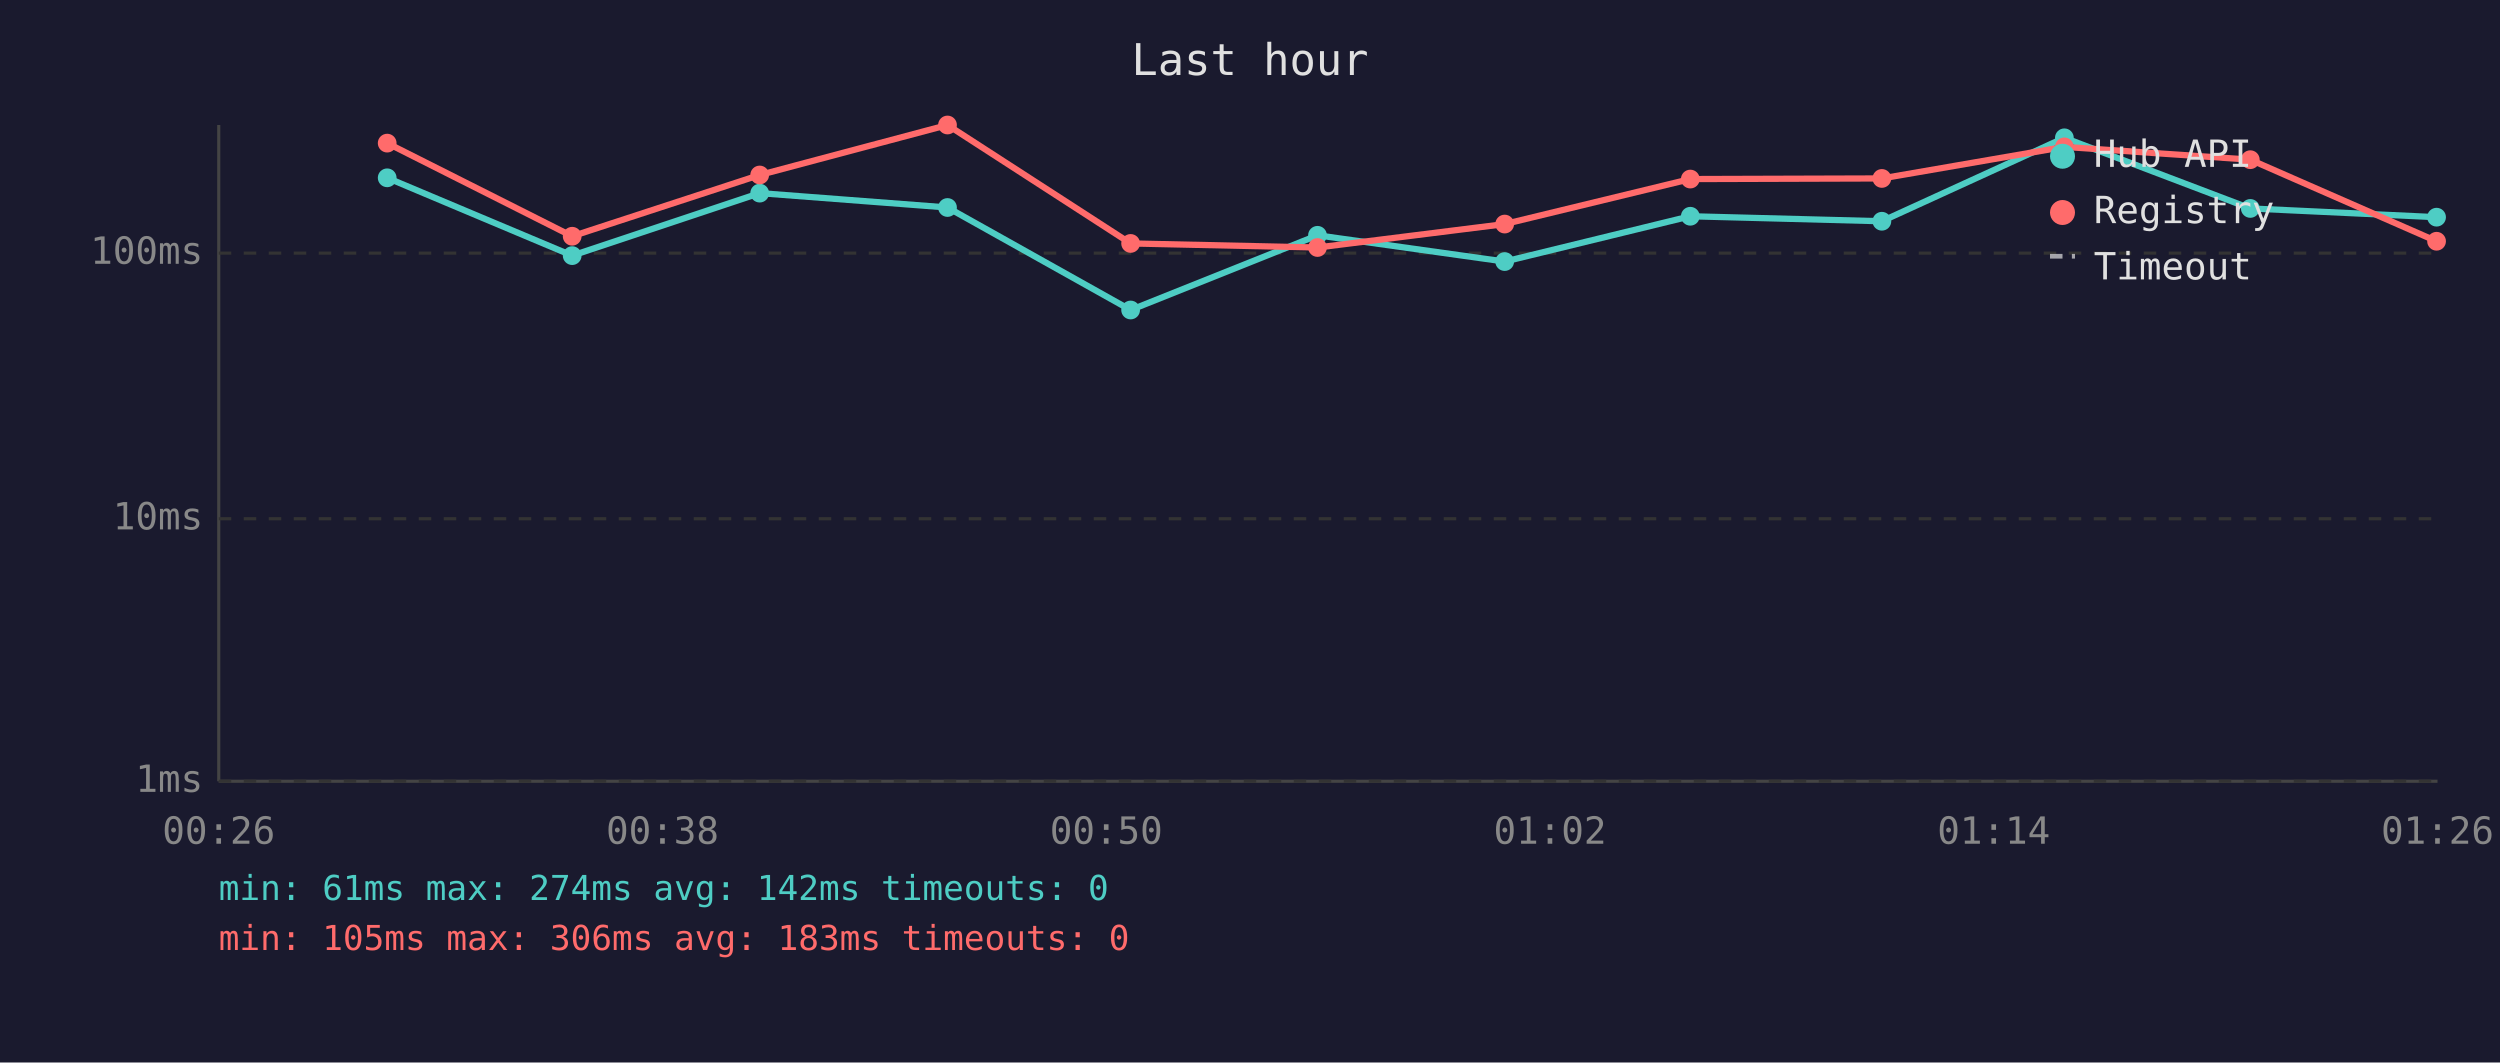
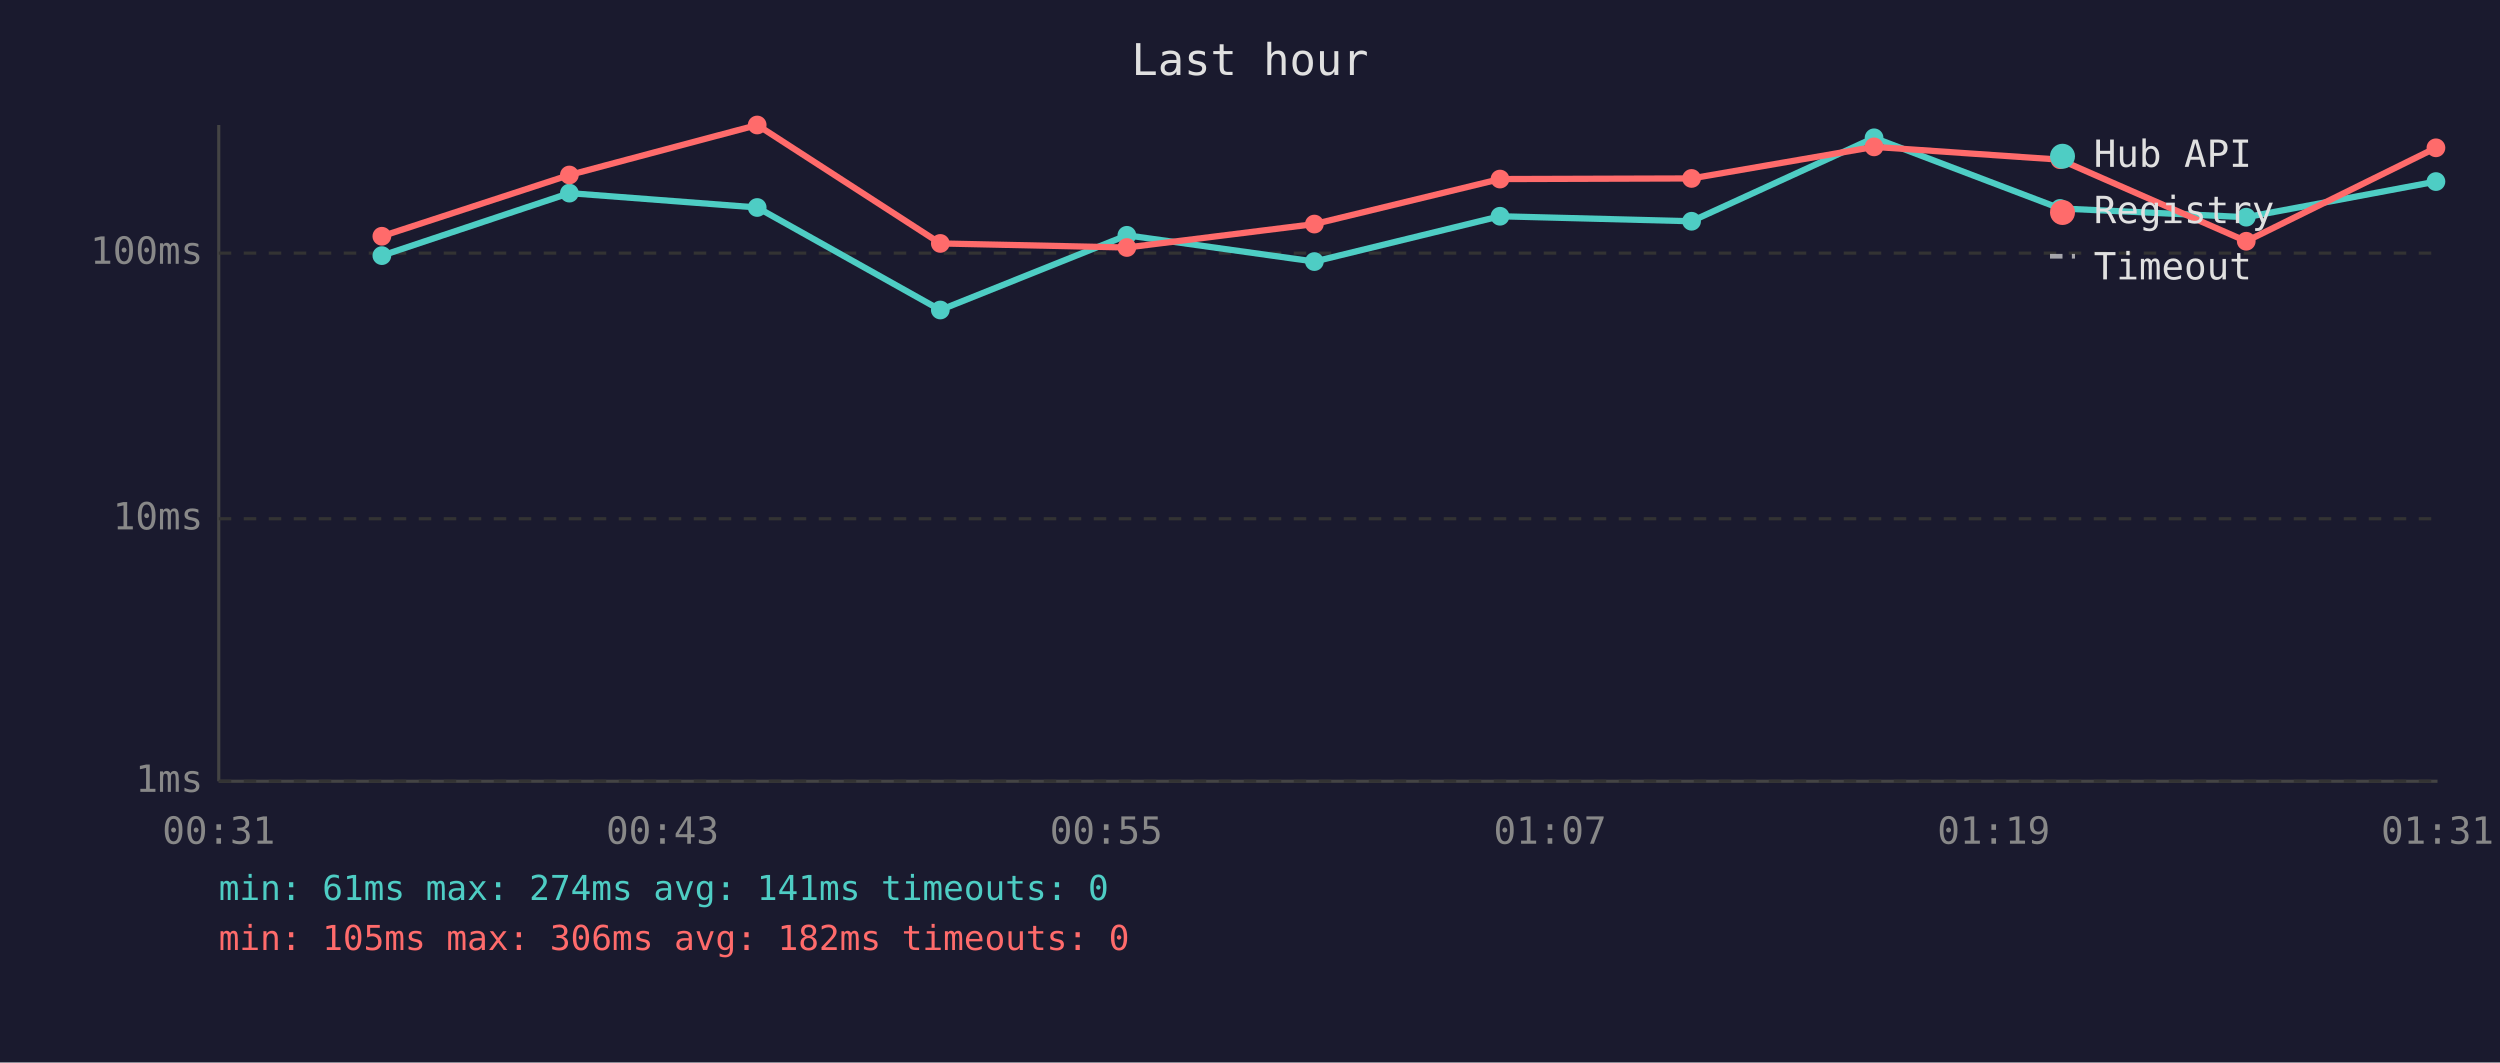
<svg xmlns="http://www.w3.org/2000/svg" viewBox="0 0 800 340" font-family="monospace" font-size="12">
  <rect width="800" height="340" fill="#1a1a2e" />
  <text x="400" y="24" fill="#e0e0e0" font-size="14" text-anchor="middle">Last hour</text>
  <line x1="70" y1="40" x2="70" y2="250" stroke="#444" stroke-width="1" />
  <line x1="70" y1="250" x2="780" y2="250" stroke="#444" stroke-width="1" />
  <line x1="70" y1="250" x2="780" y2="250" stroke="#333" stroke-width="1" stroke-dasharray="4" />
  <text x="65" y="250" fill="#888" text-anchor="end" dominant-baseline="middle">1ms</text>
  <line x1="70" y1="166" x2="780" y2="166" stroke="#333" stroke-width="1" stroke-dasharray="4" />
  <text x="65" y="166" fill="#888" text-anchor="end" dominant-baseline="middle">10ms</text>
  <line x1="70" y1="81" x2="780" y2="81" stroke="#333" stroke-width="1" stroke-dasharray="4" />
  <text x="65" y="81" fill="#888" text-anchor="end" dominant-baseline="middle">100ms</text>
-   <text x="70" y="270" fill="#888" text-anchor="middle">00:26</text>
-   <text x="212" y="270" fill="#888" text-anchor="middle">00:38</text>
-   <text x="354" y="270" fill="#888" text-anchor="middle">00:50</text>
-   <text x="496" y="270" fill="#888" text-anchor="middle">01:02</text>
-   <text x="638" y="270" fill="#888" text-anchor="middle">01:14</text>
-   <text x="780" y="270" fill="#888" text-anchor="middle">01:26</text>
-   <polyline points="123.9,56.9 183.1,81.8 243.1,61.8 303.2,66.4 361.8,99.2 421.6,75.3 481.5,83.7 540.9,69.2 602.2,70.8 660.6,44.1 720.1,66.7 779.7,69.5" fill="none" stroke="#4ecdc4" stroke-width="2" opacity="1" />
-   <circle cx="123.9" cy="56.9" r="3" fill="#4ecdc4" />
-   <circle cx="183.1" cy="81.8" r="3" fill="#4ecdc4" />
-   <circle cx="243.1" cy="61.8" r="3" fill="#4ecdc4" />
-   <circle cx="303.2" cy="66.4" r="3" fill="#4ecdc4" />
-   <circle cx="361.8" cy="99.2" r="3" fill="#4ecdc4" />
-   <circle cx="421.6" cy="75.3" r="3" fill="#4ecdc4" />
-   <circle cx="481.5" cy="83.7" r="3" fill="#4ecdc4" />
-   <circle cx="540.9" cy="69.2" r="3" fill="#4ecdc4" />
-   <circle cx="602.2" cy="70.8" r="3" fill="#4ecdc4" />
-   <circle cx="660.6" cy="44.1" r="3" fill="#4ecdc4" />
-   <circle cx="720.1" cy="66.7" r="3" fill="#4ecdc4" />
-   <circle cx="779.7" cy="69.5" r="3" fill="#4ecdc4" />
-   <polyline points="123.9,45.8 183.1,75.6 243.1,56.0 303.2,40.0 361.8,77.9 421.6,79.2 481.5,71.7 540.9,57.3 602.2,57.1 660.6,47.0 720.1,51.1 779.7,77.2" fill="none" stroke="#ff6b6b" stroke-width="2" opacity="1" />
-   <circle cx="123.9" cy="45.8" r="3" fill="#ff6b6b" />
-   <circle cx="183.1" cy="75.6" r="3" fill="#ff6b6b" />
-   <circle cx="243.1" cy="56.0" r="3" fill="#ff6b6b" />
-   <circle cx="303.2" cy="40.0" r="3" fill="#ff6b6b" />
-   <circle cx="361.8" cy="77.9" r="3" fill="#ff6b6b" />
-   <circle cx="421.6" cy="79.2" r="3" fill="#ff6b6b" />
-   <circle cx="481.5" cy="71.7" r="3" fill="#ff6b6b" />
-   <circle cx="540.9" cy="57.3" r="3" fill="#ff6b6b" />
-   <circle cx="602.2" cy="57.1" r="3" fill="#ff6b6b" />
-   <circle cx="660.6" cy="47.0" r="3" fill="#ff6b6b" />
-   <circle cx="720.1" cy="51.1" r="3" fill="#ff6b6b" />
-   <circle cx="779.7" cy="77.2" r="3" fill="#ff6b6b" />
+   <text x="70" y="270" fill="#888" text-anchor="middle">00:31</text>
+   <text x="212" y="270" fill="#888" text-anchor="middle">00:43</text>
+   <text x="354" y="270" fill="#888" text-anchor="middle">00:55</text>
+   <text x="496" y="270" fill="#888" text-anchor="middle">01:07</text>
+   <text x="638" y="270" fill="#888" text-anchor="middle">01:19</text>
+   <text x="780" y="270" fill="#888" text-anchor="middle">01:31</text>
+   <polyline points="122.2,81.8 182.2,61.8 242.3,66.4 300.9,99.2 360.6,75.3 420.6,83.7 480.0,69.2 541.3,70.8 599.7,44.1 659.2,66.7 718.8,69.5 779.5,58.1" fill="none" stroke="#4ecdc4" stroke-width="2" opacity="1" />
+   <circle cx="122.2" cy="81.8" r="3" fill="#4ecdc4" />
+   <circle cx="182.2" cy="61.8" r="3" fill="#4ecdc4" />
+   <circle cx="242.3" cy="66.4" r="3" fill="#4ecdc4" />
+   <circle cx="300.9" cy="99.2" r="3" fill="#4ecdc4" />
+   <circle cx="360.6" cy="75.3" r="3" fill="#4ecdc4" />
+   <circle cx="420.6" cy="83.7" r="3" fill="#4ecdc4" />
+   <circle cx="480.0" cy="69.2" r="3" fill="#4ecdc4" />
+   <circle cx="541.3" cy="70.8" r="3" fill="#4ecdc4" />
+   <circle cx="599.7" cy="44.1" r="3" fill="#4ecdc4" />
+   <circle cx="659.2" cy="66.7" r="3" fill="#4ecdc4" />
+   <circle cx="718.8" cy="69.5" r="3" fill="#4ecdc4" />
+   <circle cx="779.5" cy="58.1" r="3" fill="#4ecdc4" />
+   <polyline points="122.2,75.6 182.2,56.0 242.3,40.0 300.9,77.9 360.6,79.2 420.6,71.7 480.0,57.3 541.3,57.1 599.7,47.0 659.2,51.1 718.8,77.2 779.5,47.3" fill="none" stroke="#ff6b6b" stroke-width="2" opacity="1" />
+   <circle cx="122.2" cy="75.6" r="3" fill="#ff6b6b" />
+   <circle cx="182.2" cy="56.0" r="3" fill="#ff6b6b" />
+   <circle cx="242.3" cy="40.0" r="3" fill="#ff6b6b" />
+   <circle cx="300.9" cy="77.9" r="3" fill="#ff6b6b" />
+   <circle cx="360.6" cy="79.2" r="3" fill="#ff6b6b" />
+   <circle cx="420.6" cy="71.7" r="3" fill="#ff6b6b" />
+   <circle cx="480.0" cy="57.3" r="3" fill="#ff6b6b" />
+   <circle cx="541.3" cy="57.1" r="3" fill="#ff6b6b" />
+   <circle cx="599.7" cy="47.0" r="3" fill="#ff6b6b" />
+   <circle cx="659.2" cy="51.1" r="3" fill="#ff6b6b" />
+   <circle cx="718.8" cy="77.2" r="3" fill="#ff6b6b" />
+   <circle cx="779.5" cy="47.3" r="3" fill="#ff6b6b" />
  <circle cx="660" cy="50" r="4" fill="#4ecdc4" />
  <text x="670" y="50" fill="#e0e0e0" dominant-baseline="middle">Hub API</text>
  <circle cx="660" cy="68" r="4" fill="#ff6b6b" />
  <text x="670" y="68" fill="#e0e0e0" dominant-baseline="middle">Registry</text>
  <line x1="656" y1="82" x2="664" y2="82" stroke="#e0e0e0" stroke-width="1.5" stroke-dasharray="4,3" opacity="0.7" />
  <text x="670" y="86" fill="#e0e0e0" dominant-baseline="middle">Timeout</text>
-   <text x="70" y="288" fill="#4ecdc4" font-size="11">min: 61ms  max: 274ms  avg: 142ms  timeouts: 0</text>
-   <text x="70" y="304" fill="#ff6b6b" font-size="11">min: 105ms  max: 306ms  avg: 183ms  timeouts: 0</text>
+   <text x="70" y="288" fill="#4ecdc4" font-size="11">min: 61ms  max: 274ms  avg: 141ms  timeouts: 0</text>
+   <text x="70" y="304" fill="#ff6b6b" font-size="11">min: 105ms  max: 306ms  avg: 182ms  timeouts: 0</text>
</svg>
